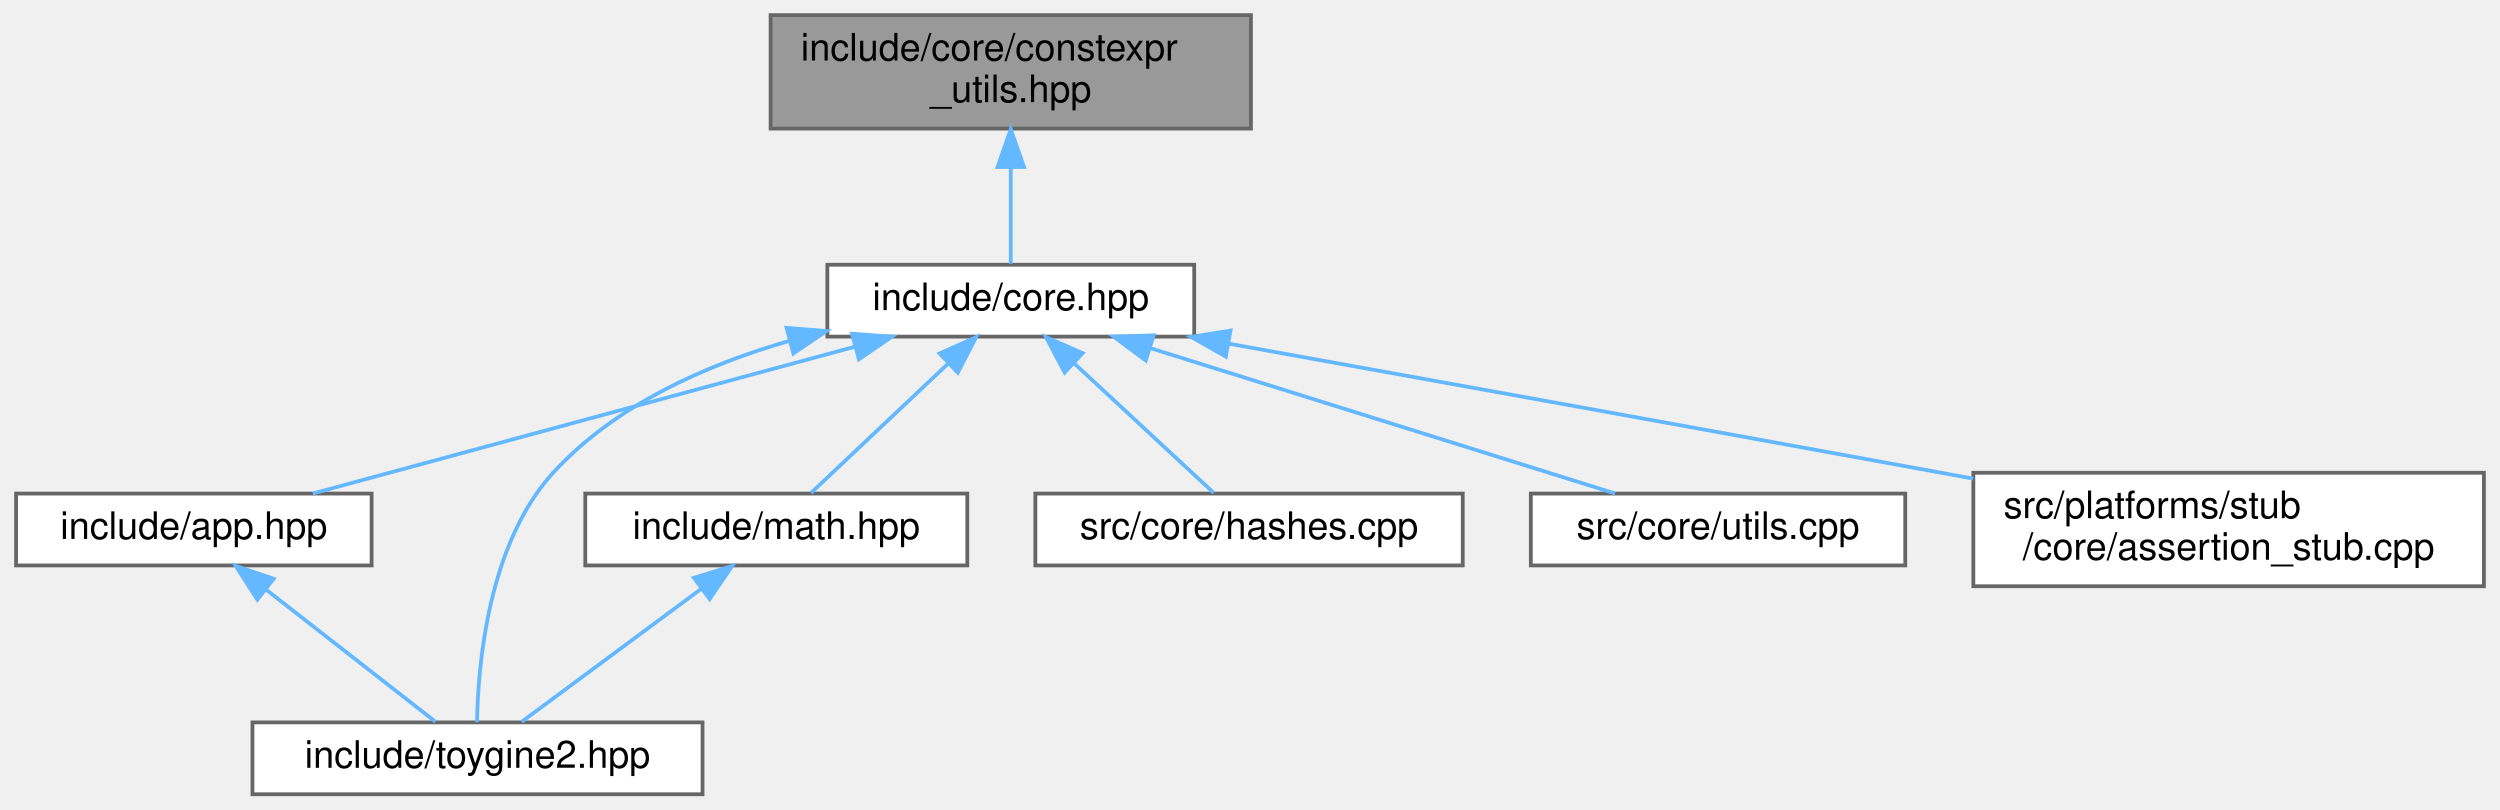
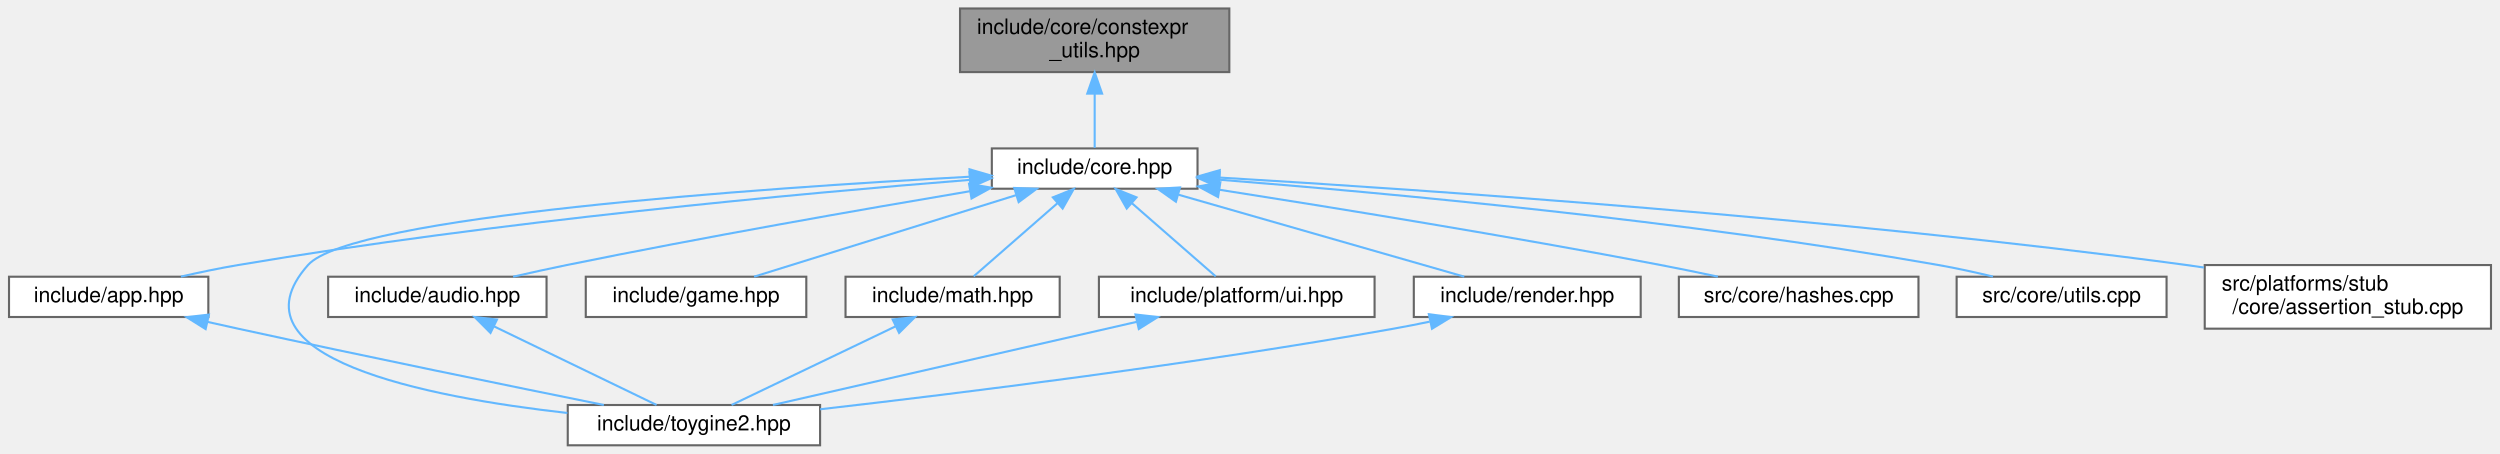
- <svg xmlns="http://www.w3.org/2000/svg" xmlns:xlink="http://www.w3.org/1999/xlink" width="661pt" height="214pt" viewBox="0.00 0.00 660.50 214.00">
+ <svg xmlns="http://www.w3.org/2000/svg" xmlns:xlink="http://www.w3.org/1999/xlink" width="1179pt" height="214pt" viewBox="0.00 0.00 1178.50 214.00">
  <g id="graph0" class="graph" transform="scale(1 1) rotate(0) translate(4 210)">
    <g id="Node000001" class="node">
      <g id="a_Node000001">
        <a xlink:title="Constexpr utility functions for compile-time operations.">
-           <polygon fill="#999999" stroke="#666666" points="326.5,-206 199.5,-206 199.5,-176 326.5,-176 326.5,-206" />
-           <text text-anchor="start" x="207.5" y="-194" font-family="Helvetica,sans-Serif" font-size="10.00">include/core/constexpr</text>
-           <text text-anchor="middle" x="263" y="-183" font-family="Helvetica,sans-Serif" font-size="10.00">_utils.hpp</text>
+           <polygon fill="#999999" stroke="#666666" points="575.5,-206 448.5,-206 448.5,-176 575.5,-176 575.5,-206" />
+           <text text-anchor="start" x="456.5" y="-194" font-family="Helvetica,sans-Serif" font-size="10.00">include/core/constexpr</text>
+           <text text-anchor="middle" x="512" y="-183" font-family="Helvetica,sans-Serif" font-size="10.00">_utils.hpp</text>
        </a>
      </g>
    </g>
    <g id="Node000002" class="node">
      <g id="a_Node000002">
        <a xlink:href="../../da/d47/core_8hpp.html" target="_top" xlink:title="Umbrella header for the engine core module.">
-           <polygon fill="white" stroke="#666666" points="311.5,-140 214.5,-140 214.5,-121 311.5,-121 311.5,-140" />
-           <text text-anchor="middle" x="263" y="-128" font-family="Helvetica,sans-Serif" font-size="10.00">include/core.hpp</text>
+           <polygon fill="white" stroke="#666666" points="560.5,-140 463.5,-140 463.5,-121 560.5,-121 560.5,-140" />
+           <text text-anchor="middle" x="512" y="-128" font-family="Helvetica,sans-Serif" font-size="10.00">include/core.hpp</text>
        </a>
      </g>
    </g>
    <g id="edge1_Node000001_Node000002" class="edge">
      <g id="a_edge1_Node000001_Node000002">
        <a xlink:title=" ">
-           <path fill="none" stroke="#63b8ff" d="M263,-165.75C263,-156.72 263,-147.03 263,-140.27" />
-           <polygon fill="#63b8ff" stroke="#63b8ff" points="259.5,-165.84 263,-175.84 266.5,-165.84 259.5,-165.84" />
+           <path fill="none" stroke="#63b8ff" d="M512,-165.75C512,-156.72 512,-147.03 512,-140.27" />
+           <polygon fill="#63b8ff" stroke="#63b8ff" points="508.5,-165.84 512,-175.84 515.5,-165.84 508.5,-165.84" />
        </a>
      </g>
    </g>
    <g id="Node000003" class="node">
      <g id="a_Node000003">
        <a xlink:href="../../d6/d2c/app_8hpp.html" target="_top" xlink:title="Umbrella header for the engine application module.">
          <polygon fill="white" stroke="#666666" points="94,-79.5 0,-79.5 0,-60.5 94,-60.5 94,-79.5" />
          <text text-anchor="middle" x="47" y="-67.5" font-family="Helvetica,sans-Serif" font-size="10.00">include/app.hpp</text>
        </a>
      </g>
    </g>
    <g id="edge2_Node000002_Node000003" class="edge">
      <g id="a_edge2_Node000002_Node000003">
        <a xlink:title=" ">
-           <path fill="none" stroke="#63b8ff" d="M221.73,-118.32C179.96,-107.01 116.3,-89.77 78.45,-79.52" />
-           <polygon fill="#63b8ff" stroke="#63b8ff" points="221.02,-121.76 231.59,-120.99 222.85,-115 221.02,-121.76" />
+           <path fill="none" stroke="#63b8ff" d="M453.01,-125.16C374.06,-118.86 229.85,-105.62 108,-85 99.22,-83.51 89.8,-81.54 81.06,-79.55" />
+           <polygon fill="#63b8ff" stroke="#63b8ff" points="453,-128.67 463.24,-125.96 453.55,-121.69 453,-128.67" />
        </a>
      </g>
    </g>
    <g id="Node000004" class="node">
      <g id="a_Node000004">
        <a xlink:href="../../d8/d8c/toygine2_8hpp.html" target="_top" xlink:title="Main umbrella header for the entire ToyGine2 engine.">
-           <polygon fill="white" stroke="#666666" points="181.5,-19 62.5,-19 62.5,0 181.5,0 181.5,-19" />
-           <text text-anchor="middle" x="122" y="-7" font-family="Helvetica,sans-Serif" font-size="10.00">include/toygine2.hpp</text>
-         </a>
-       </g>
-     </g>
-     <g id="edge6_Node000002_Node000004" class="edge">
-       <g id="a_edge6_Node000002_Node000004">
-         <a xlink:title=" ">
-           <path fill="none" stroke="#63b8ff" d="M204.52,-119.9C182.2,-113.47 158.24,-102.78 142,-85 124.84,-66.22 122.13,-34.28 121.88,-19.06" />
-           <polygon fill="#63b8ff" stroke="#63b8ff" points="203.73,-123.31 214.3,-122.48 205.52,-116.54 203.73,-123.31" />
+           <polygon fill="white" stroke="#666666" points="382.5,-19 263.5,-19 263.5,0 382.5,0 382.5,-19" />
+           <text text-anchor="middle" x="323" y="-7" font-family="Helvetica,sans-Serif" font-size="10.00">include/toygine2.hpp</text>
+         </a>
+       </g>
+     </g>
+     <g id="edge13_Node000002_Node000004" class="edge">
+       <g id="a_edge13_Node000002_Node000004">
+         <a xlink:title=" ">
+           <path fill="none" stroke="#63b8ff" d="M452.96,-126.65C353.49,-121.23 161.32,-107.91 141,-85 102.25,-41.33 196.47,-22.76 263.32,-15.24" />
+           <polygon fill="#63b8ff" stroke="#63b8ff" points="452.98,-130.15 463.16,-127.19 453.36,-123.16 452.98,-130.15" />
        </a>
      </g>
    </g>
    <g id="Node000005" class="node">
      <g id="a_Node000005">
-         <a xlink:href="../../d4/d78/math_8hpp.html" target="_top" xlink:title="Umbrella header for the engine mathematics module.">
-           <polygon fill="white" stroke="#666666" points="251.5,-79.5 150.5,-79.5 150.5,-60.5 251.5,-60.5 251.5,-79.5" />
-           <text text-anchor="middle" x="201" y="-67.5" font-family="Helvetica,sans-Serif" font-size="10.00">include/math.hpp</text>
+         <a xlink:href="../../d1/d71/audio_8hpp.html" target="_top" xlink:title="Umbrella header for the audio module (volume types, mixing, etc.).">
+           <polygon fill="white" stroke="#666666" points="253.5,-79.5 150.5,-79.5 150.5,-60.5 253.5,-60.5 253.5,-79.5" />
+           <text text-anchor="middle" x="202" y="-67.5" font-family="Helvetica,sans-Serif" font-size="10.00">include/audio.hpp</text>
        </a>
      </g>
    </g>
    <g id="edge4_Node000002_Node000005" class="edge">
      <g id="a_edge4_Node000002_Node000005">
        <a xlink:title=" ">
-           <path fill="none" stroke="#63b8ff" d="M246.48,-113.91C234.85,-102.94 219.72,-88.67 210.19,-79.67" />
-           <polygon fill="#63b8ff" stroke="#63b8ff" points="244.18,-116.55 253.85,-120.87 248.98,-111.46 244.18,-116.55" />
+           <path fill="none" stroke="#63b8ff" d="M453.11,-119.81C402.55,-111.29 327.81,-98.22 263,-85 254.8,-83.33 246.02,-81.39 237.74,-79.51" />
+           <polygon fill="#63b8ff" stroke="#63b8ff" points="452.76,-123.3 463.2,-121.5 453.92,-116.39 452.76,-123.3" />
        </a>
      </g>
    </g>
    <g id="Node000006" class="node">
      <g id="a_Node000006">
-         <a xlink:href="../../db/d2d/hashes_8cpp.html" target="_top" xlink:title="Implementation of CRC hash functions with lookup tables for optimal performance.">
-           <polygon fill="white" stroke="#666666" points="382.5,-79.5 269.5,-79.5 269.5,-60.5 382.5,-60.5 382.5,-79.5" />
-           <text text-anchor="middle" x="326" y="-67.5" font-family="Helvetica,sans-Serif" font-size="10.00">src/core/hashes.cpp</text>
-         </a>
-       </g>
-     </g>
-     <g id="edge7_Node000002_Node000006" class="edge">
-       <g id="a_edge7_Node000002_Node000006">
-         <a xlink:title=" ">
-           <path fill="none" stroke="#63b8ff" d="M279.79,-113.91C291.6,-102.94 306.97,-88.67 316.67,-79.67" />
-           <polygon fill="#63b8ff" stroke="#63b8ff" points="277.24,-111.5 272.3,-120.87 282.01,-116.63 277.24,-111.5" />
+         <a xlink:href="../../d8/d39/game_8hpp.html" target="_top" xlink:title="Umbrella header for the game module.">
+           <polygon fill="white" stroke="#666666" points="376,-79.5 272,-79.5 272,-60.5 376,-60.5 376,-79.5" />
+           <text text-anchor="middle" x="324" y="-67.5" font-family="Helvetica,sans-Serif" font-size="10.00">include/game.hpp</text>
+         </a>
+       </g>
+     </g>
+     <g id="edge6_Node000002_Node000006" class="edge">
+       <g id="a_edge6_Node000002_Node000006">
+         <a xlink:title=" ">
+           <path fill="none" stroke="#63b8ff" d="M474.92,-117.96C438.56,-106.65 383.97,-89.66 351.37,-79.52" />
+           <polygon fill="#63b8ff" stroke="#63b8ff" points="474.07,-121.36 484.66,-120.99 476.15,-114.68 474.07,-121.36" />
        </a>
      </g>
    </g>
    <g id="Node000007" class="node">
      <g id="a_Node000007">
-         <a xlink:href="../../de/d06/utils_8cpp.html" target="_top" xlink:title="Implementation of core utility functions for string manipulation, encoding conversion,...">
-           <polygon fill="white" stroke="#666666" points="499.5,-79.5 400.5,-79.5 400.5,-60.5 499.5,-60.5 499.5,-79.5" />
-           <text text-anchor="middle" x="450" y="-67.5" font-family="Helvetica,sans-Serif" font-size="10.00">src/core/utils.cpp</text>
-         </a>
-       </g>
-     </g>
-     <g id="edge8_Node000002_Node000007" class="edge">
-       <g id="a_edge8_Node000002_Node000007">
-         <a xlink:title=" ">
-           <path fill="none" stroke="#63b8ff" d="M299.88,-117.96C336.05,-106.65 390.35,-89.66 422.78,-79.52" />
-           <polygon fill="#63b8ff" stroke="#63b8ff" points="298.69,-114.67 290.19,-120.99 300.78,-121.35 298.69,-114.67" />
+         <a xlink:href="../../d4/d78/math_8hpp.html" target="_top" xlink:title="Umbrella header for the engine mathematics module.">
+           <polygon fill="white" stroke="#666666" points="495.5,-79.5 394.5,-79.5 394.5,-60.5 495.5,-60.5 495.5,-79.5" />
+           <text text-anchor="middle" x="445" y="-67.5" font-family="Helvetica,sans-Serif" font-size="10.00">include/math.hpp</text>
+         </a>
+       </g>
+     </g>
+     <g id="edge7_Node000002_Node000007" class="edge">
+       <g id="a_edge7_Node000002_Node000007">
+         <a xlink:title=" ">
+           <path fill="none" stroke="#63b8ff" d="M494.5,-114.22C481.9,-103.21 465.33,-88.75 454.93,-79.67" />
+           <polygon fill="#63b8ff" stroke="#63b8ff" points="492.28,-116.93 502.11,-120.87 496.88,-111.65 492.28,-116.93" />
        </a>
      </g>
    </g>
    <g id="Node000008" class="node">
      <g id="a_Node000008">
-         <a xlink:href="../../d7/d90/assertion__stub_8cpp.html" target="_top" xlink:title="Stub implementation of assertion system for platforms without native assertion support.">
-           <polygon fill="white" stroke="#666666" points="652.5,-85 517.5,-85 517.5,-55 652.5,-55 652.5,-85" />
-           <text text-anchor="start" x="525.5" y="-73" font-family="Helvetica,sans-Serif" font-size="10.00">src/platforms/stub</text>
-           <text text-anchor="middle" x="585" y="-62" font-family="Helvetica,sans-Serif" font-size="10.00">/core/assertion_stub.cpp</text>
+         <a xlink:href="../../de/dd6/ui_8hpp.html" target="_top" xlink:title="Umbrella header for platform UI types (orientation, layout, etc.).">
+           <polygon fill="white" stroke="#666666" points="644,-79.5 514,-79.5 514,-60.5 644,-60.5 644,-79.5" />
+           <text text-anchor="middle" x="579" y="-67.5" font-family="Helvetica,sans-Serif" font-size="10.00">include/platform/ui.hpp</text>
        </a>
      </g>
    </g>
    <g id="edge9_Node000002_Node000008" class="edge">
      <g id="a_edge9_Node000002_Node000008">
        <a xlink:title=" ">
-           <path fill="none" stroke="#63b8ff" d="M320.58,-119.14C370.44,-110.15 444.49,-96.78 509,-85 511.77,-84.49 514.6,-83.98 517.46,-83.45" />
-           <polygon fill="#63b8ff" stroke="#63b8ff" points="319.85,-115.71 310.63,-120.93 321.09,-122.6 319.85,-115.71" />
+           <path fill="none" stroke="#63b8ff" d="M529.5,-114.22C542.1,-103.21 558.67,-88.75 569.07,-79.67" />
+           <polygon fill="#63b8ff" stroke="#63b8ff" points="527.12,-111.65 521.89,-120.87 531.72,-116.93 527.12,-111.65" />
+         </a>
+       </g>
+     </g>
+     <g id="Node000009" class="node">
+       <g id="a_Node000009">
+         <a xlink:href="../../d6/d4b/render_8hpp.html" target="_top" xlink:title="Umbrella header for the render module (clear flags, framebuffer operations, etc.).">
+           <polygon fill="white" stroke="#666666" points="769.5,-79.5 662.5,-79.5 662.5,-60.5 769.5,-60.5 769.5,-79.5" />
+           <text text-anchor="middle" x="716" y="-67.5" font-family="Helvetica,sans-Serif" font-size="10.00">include/render.hpp</text>
+         </a>
+       </g>
+     </g>
+     <g id="edge11_Node000002_Node000009" class="edge">
+       <g id="a_edge11_Node000002_Node000009">
+         <a xlink:title=" ">
+           <path fill="none" stroke="#63b8ff" d="M551.48,-118.18C590.93,-106.87 650.7,-89.72 686.3,-79.52" />
+           <polygon fill="#63b8ff" stroke="#63b8ff" points="550.31,-114.87 541.66,-120.99 552.24,-121.6 550.31,-114.87" />
+         </a>
+       </g>
+     </g>
+     <g id="Node000010" class="node">
+       <g id="a_Node000010">
+         <a xlink:href="../../db/d2d/hashes_8cpp.html" target="_top" xlink:title="Implementation of CRC hash functions with lookup tables for optimal performance.">
+           <polygon fill="white" stroke="#666666" points="900.5,-79.5 787.5,-79.5 787.5,-60.5 900.5,-60.5 900.5,-79.5" />
+           <text text-anchor="middle" x="844" y="-67.5" font-family="Helvetica,sans-Serif" font-size="10.00">src/core/hashes.cpp</text>
+         </a>
+       </g>
+     </g>
+     <g id="edge14_Node000002_Node000010" class="edge">
+       <g id="a_edge14_Node000002_Node000010">
+         <a xlink:title=" ">
+           <path fill="none" stroke="#63b8ff" d="M570.96,-120.49C625.16,-112.01 707.66,-98.62 779,-85 787.73,-83.33 797.09,-81.4 805.91,-79.52" />
+           <polygon fill="#63b8ff" stroke="#63b8ff" points="570.19,-117.07 560.84,-122.07 571.26,-123.98 570.19,-117.07" />
+         </a>
+       </g>
+     </g>
+     <g id="Node000011" class="node">
+       <g id="a_Node000011">
+         <a xlink:href="../../de/d06/utils_8cpp.html" target="_top" xlink:title="Implementation of core utility functions for string manipulation, encoding conversion,...">
+           <polygon fill="white" stroke="#666666" points="1017.5,-79.5 918.5,-79.5 918.5,-60.5 1017.5,-60.5 1017.5,-79.5" />
+           <text text-anchor="middle" x="968" y="-67.5" font-family="Helvetica,sans-Serif" font-size="10.00">src/core/utils.cpp</text>
+         </a>
+       </g>
+     </g>
+     <g id="edge15_Node000002_Node000011" class="edge">
+       <g id="a_edge15_Node000002_Node000011">
+         <a xlink:title=" ">
+           <path fill="none" stroke="#63b8ff" d="M570.79,-125.25C648.74,-119.08 790.4,-106.04 910,-85 918.37,-83.53 927.32,-81.56 935.63,-79.57" />
+           <polygon fill="#63b8ff" stroke="#63b8ff" points="570.38,-121.77 560.68,-126.04 570.92,-128.75 570.38,-121.77" />
+         </a>
+       </g>
+     </g>
+     <g id="Node000012" class="node">
+       <g id="a_Node000012">
+         <a xlink:href="../../d7/d90/assertion__stub_8cpp.html" target="_top" xlink:title="Stub implementation of assertion system for platforms without native assertion support.">
+           <polygon fill="white" stroke="#666666" points="1170.5,-85 1035.5,-85 1035.5,-55 1170.5,-55 1170.5,-85" />
+           <text text-anchor="start" x="1043.5" y="-73" font-family="Helvetica,sans-Serif" font-size="10.00">src/platforms/stub</text>
+           <text text-anchor="middle" x="1103" y="-62" font-family="Helvetica,sans-Serif" font-size="10.00">/core/assertion_stub.cpp</text>
+         </a>
+       </g>
+     </g>
+     <g id="edge16_Node000002_Node000012" class="edge">
+       <g id="a_edge16_Node000002_Node000012">
+         <a xlink:title=" ">
+           <path fill="none" stroke="#63b8ff" d="M570.89,-126.26C666.77,-120.56 862.46,-107.21 1027,-85 1029.66,-84.64 1032.37,-84.25 1035.1,-83.84" />
+           <polygon fill="#63b8ff" stroke="#63b8ff" points="570.59,-122.77 560.81,-126.85 571,-129.76 570.59,-122.77" />
        </a>
      </g>
    </g>
    <g id="edge3_Node000003_Node000004" class="edge">
      <g id="a_edge3_Node000003_Node000004">
        <a xlink:title=" ">
-           <path fill="none" stroke="#63b8ff" d="M66.18,-54.04C80.35,-42.99 99.13,-28.34 110.89,-19.17" />
-           <polygon fill="#63b8ff" stroke="#63b8ff" points="63.8,-51.46 58.07,-60.37 68.1,-56.98 63.8,-51.46" />
+           <path fill="none" stroke="#63b8ff" d="M93.62,-58.19C98.48,-57.1 103.34,-56.02 108,-55 167.77,-41.96 237.11,-27.78 280.52,-19.01" />
+           <polygon fill="#63b8ff" stroke="#63b8ff" points="92.72,-54.81 83.74,-60.43 94.27,-61.63 92.72,-54.81" />
        </a>
      </g>
    </g>
    <g id="edge5_Node000005_Node000004" class="edge">
      <g id="a_edge5_Node000005_Node000004">
        <a xlink:title=" ">
-           <path fill="none" stroke="#63b8ff" d="M181.21,-54.35C166.25,-43.27 146.21,-28.43 133.7,-19.17" />
-           <polygon fill="#63b8ff" stroke="#63b8ff" points="179.22,-57.23 189.34,-60.37 183.39,-51.6 179.22,-57.23" />
+           <path fill="none" stroke="#63b8ff" d="M228.61,-56.13C251.95,-44.85 285.21,-28.77 305.38,-19.02" />
+           <polygon fill="#63b8ff" stroke="#63b8ff" points="227.07,-52.99 219.59,-60.49 230.12,-59.29 227.07,-52.99" />
+         </a>
+       </g>
+     </g>
+     <g id="edge8_Node000007_Node000004" class="edge">
+       <g id="a_edge8_Node000007_Node000004">
+         <a xlink:title=" ">
+           <path fill="none" stroke="#63b8ff" d="M418.17,-56.13C394.64,-44.85 361.1,-28.77 340.76,-19.02" />
+           <polygon fill="#63b8ff" stroke="#63b8ff" points="416.73,-59.33 427.26,-60.49 419.76,-53.01 416.73,-59.33" />
+         </a>
+       </g>
+     </g>
+     <g id="edge10_Node000008_Node000004" class="edge">
+       <g id="a_edge10_Node000008_Node000004">
+         <a xlink:title=" ">
+           <path fill="none" stroke="#63b8ff" d="M531.96,-58.25C482.51,-46.95 405.7,-29.4 360.27,-19.02" />
+           <polygon fill="#63b8ff" stroke="#63b8ff" points="531.25,-61.68 541.78,-60.49 532.81,-54.85 531.25,-61.68" />
+         </a>
+       </g>
+     </g>
+     <g id="edge12_Node000009_Node000004" class="edge">
+       <g id="a_edge12_Node000009_Node000004">
+         <a xlink:title=" ">
+           <path fill="none" stroke="#63b8ff" d="M669.98,-58.3C664.28,-57.12 658.52,-55.98 653,-55 558.95,-38.24 448.82,-24.58 382.55,-16.99" />
+           <polygon fill="#63b8ff" stroke="#63b8ff" points="669.61,-61.8 680.12,-60.48 671.08,-54.96 669.61,-61.8" />
        </a>
      </g>
    </g>
  </g>
</svg>
